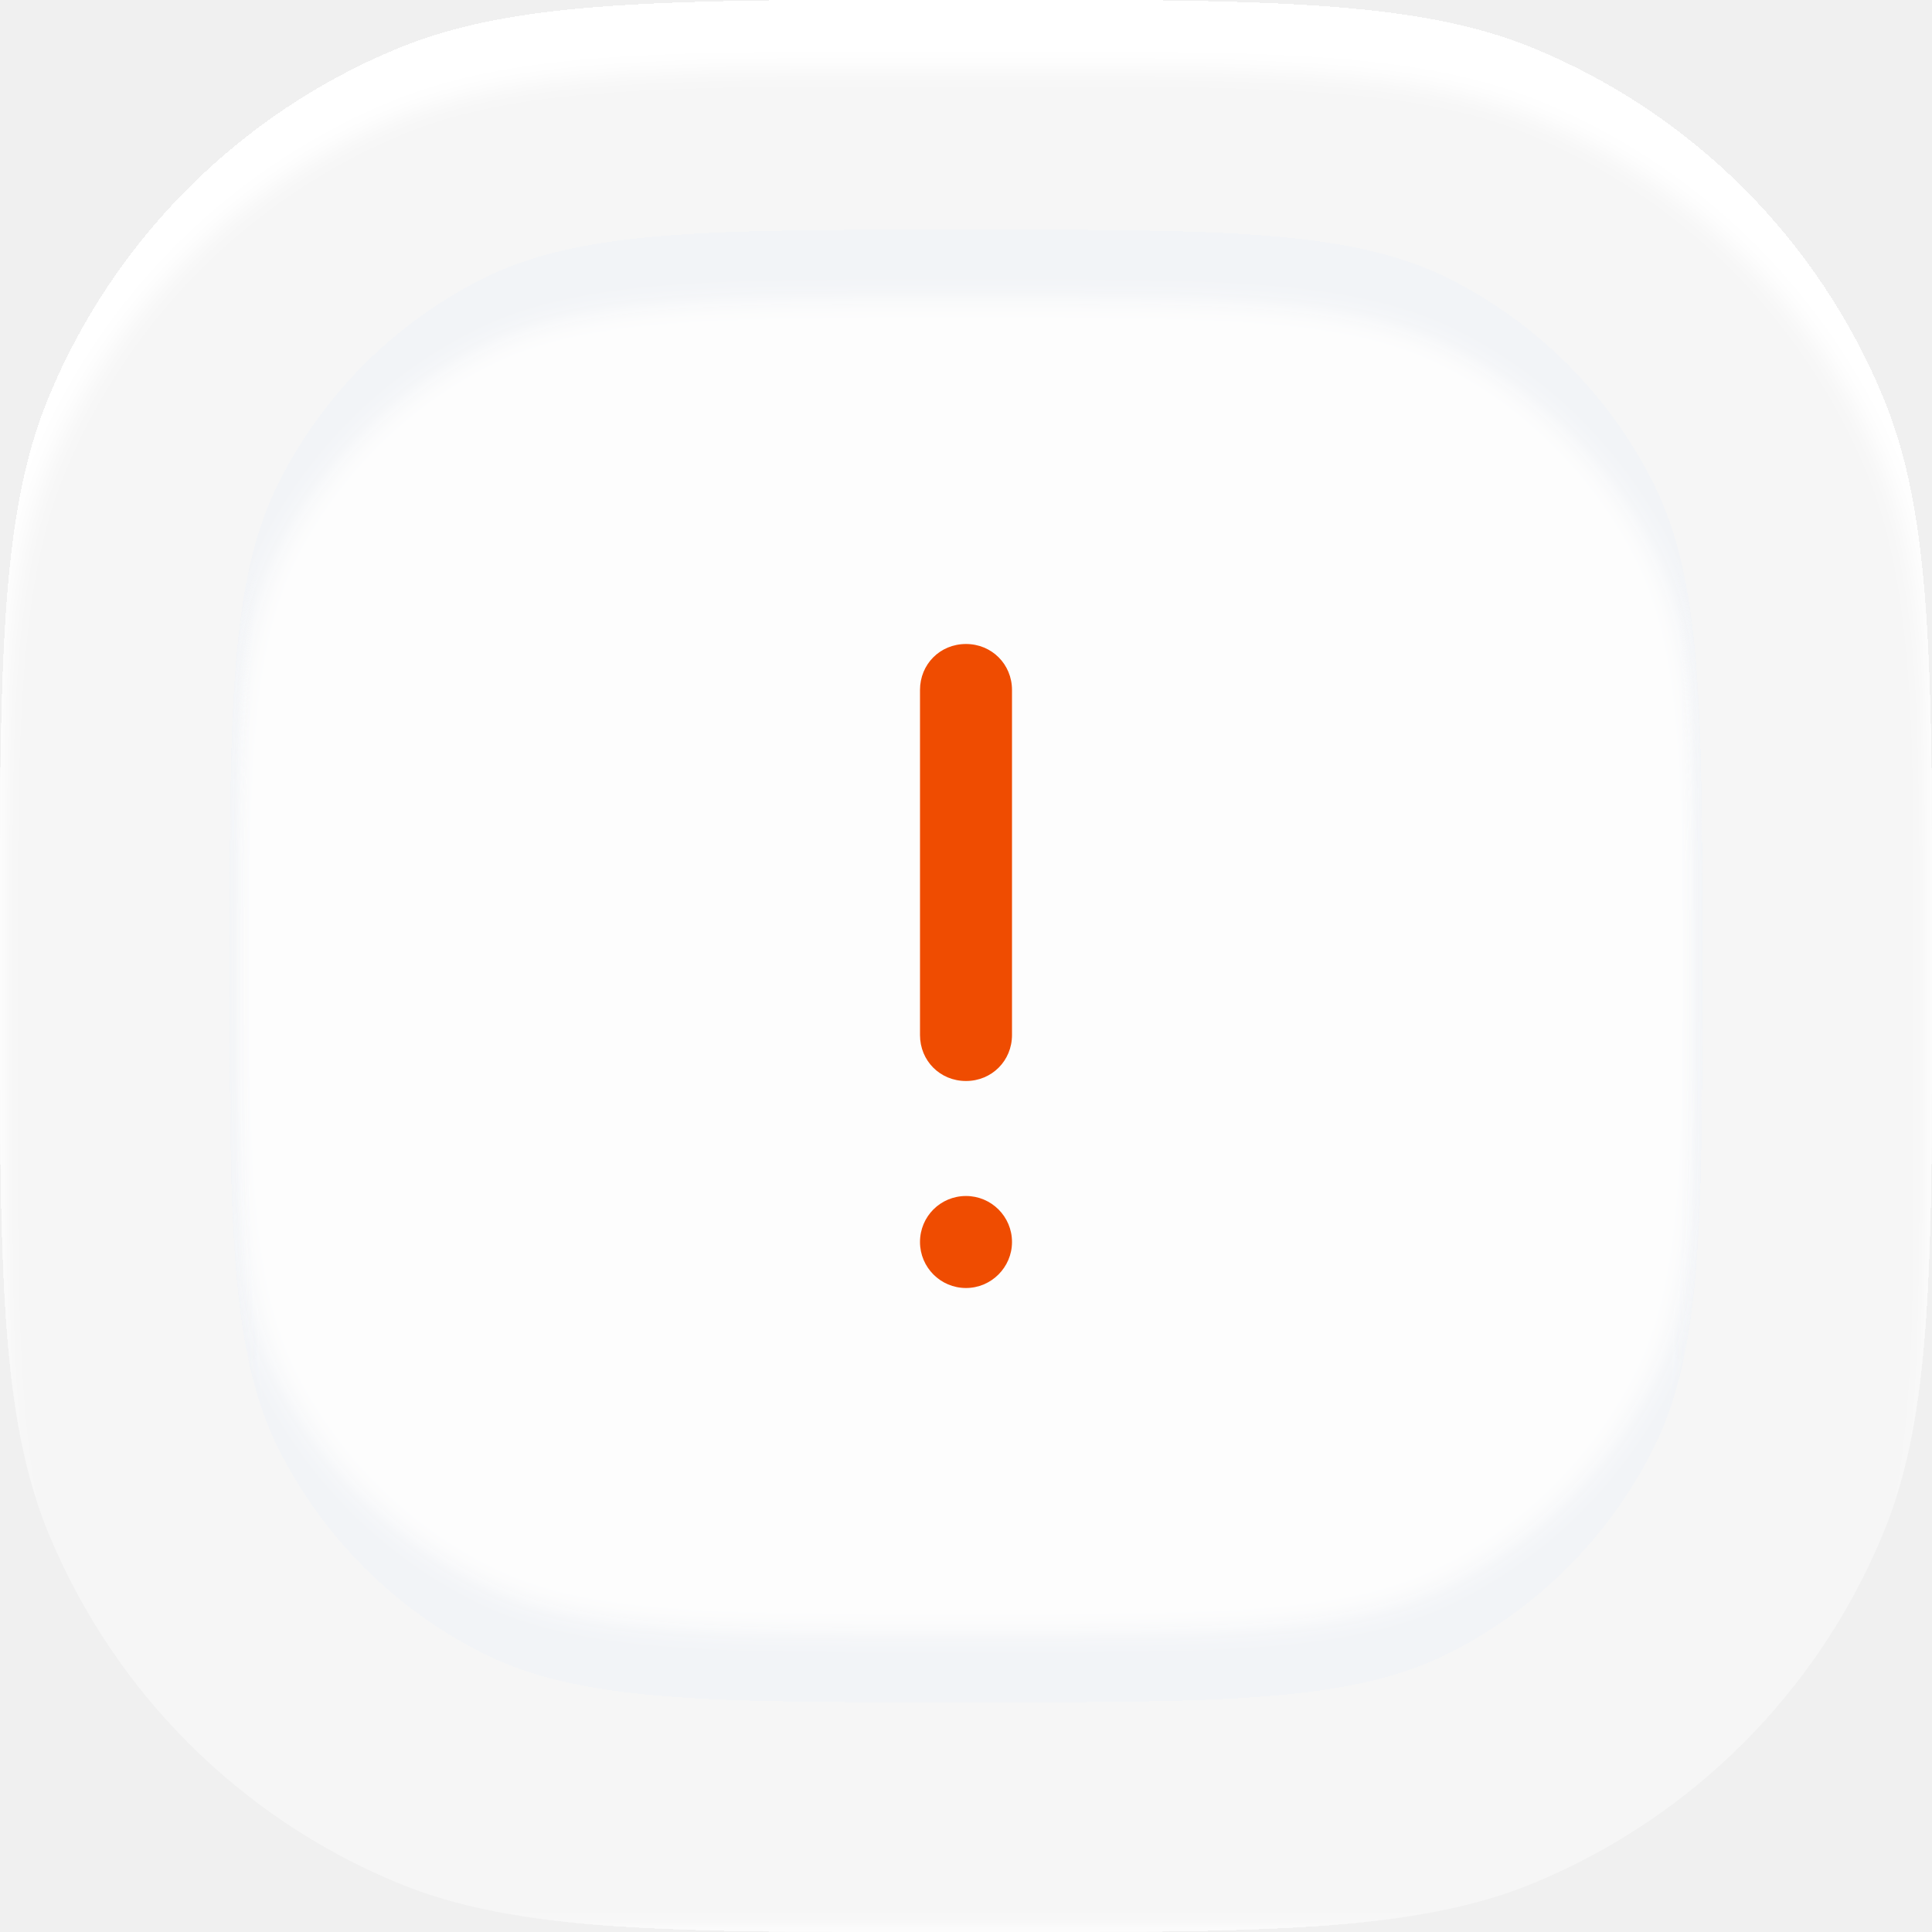
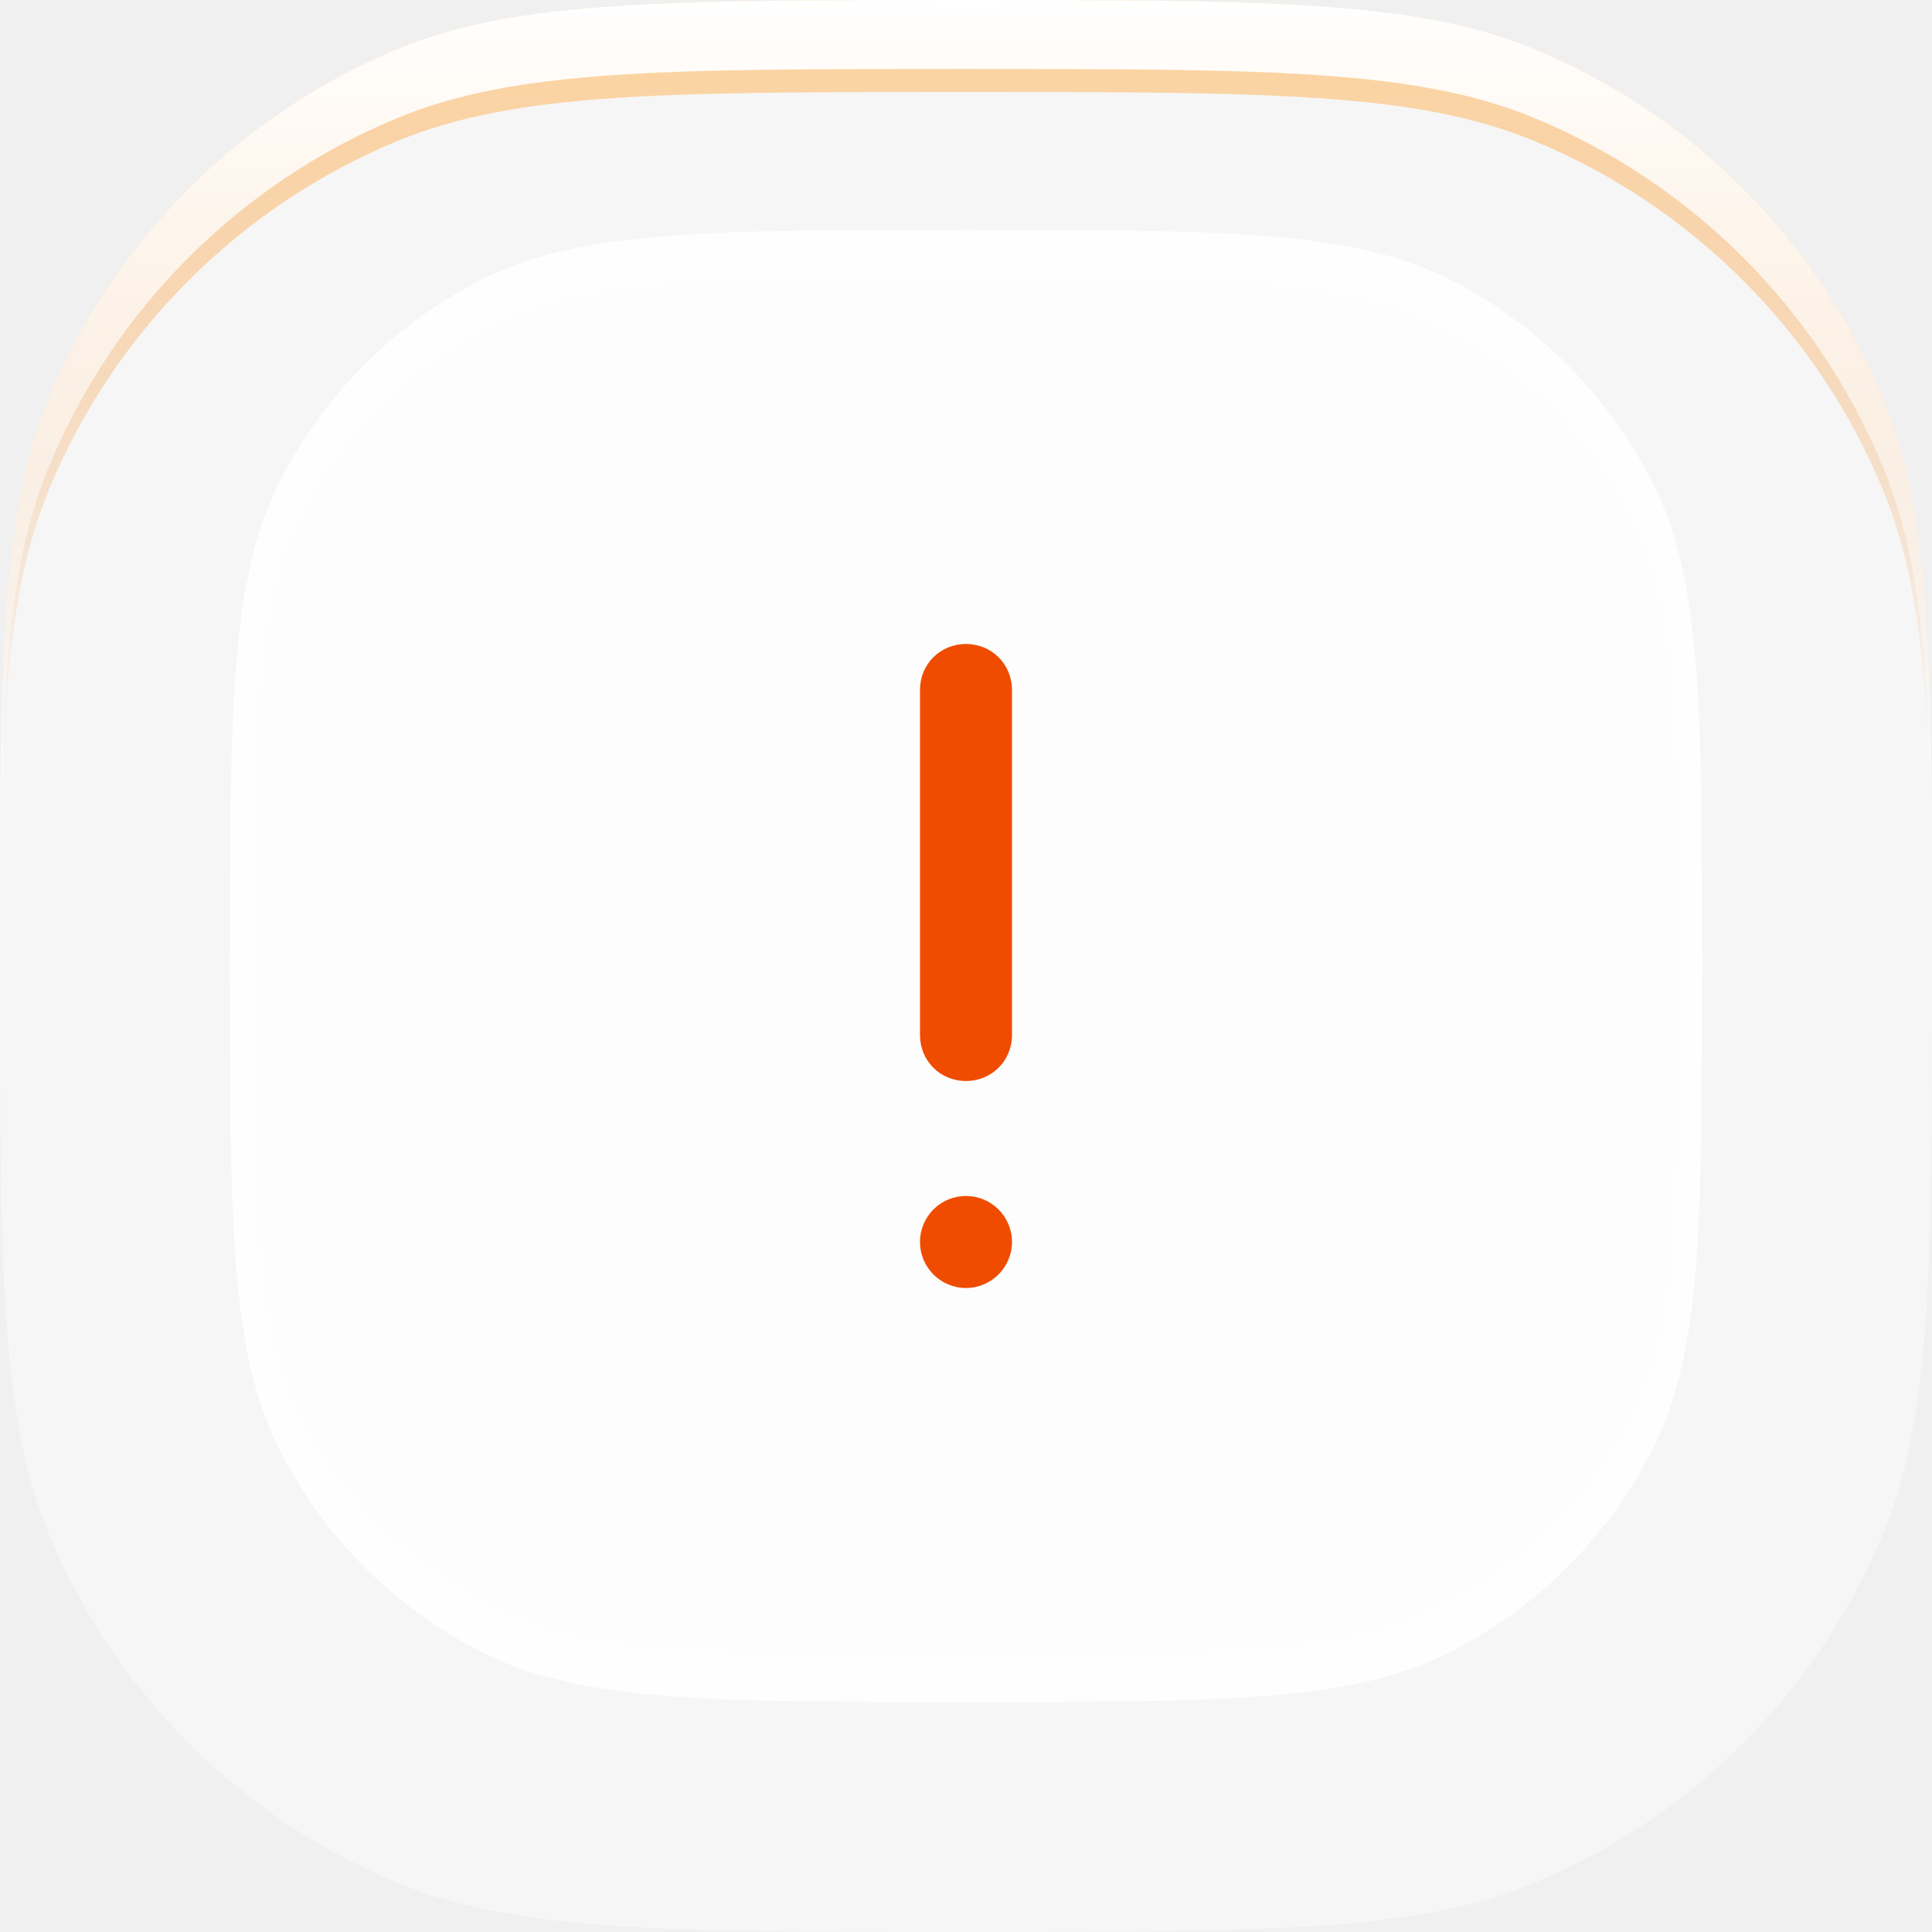
<svg xmlns="http://www.w3.org/2000/svg" width="84" height="84" viewBox="0 0 84 84" fill="none">
-   <g filter="url(#filter0_i_35_333)">
-     <path fill-rule="evenodd" clip-rule="evenodd" d="M42 0C55.04 0 61.56 0 66.71 2.13C73.57 4.97 79.02 10.42 81.86 17.28C84 22.43 84 28.95 84 42C84 55.04 84 61.56 81.86 66.71C79.02 73.57 73.57 79.02 66.71 81.86C61.56 84 55.04 84 42 84C28.95 84 22.43 84 17.28 81.86C10.42 79.02 4.97 73.57 2.13 66.71C0 61.56 0 55.04 0 42C0 28.95 0 22.43 2.13 17.28C4.97 10.42 10.42 4.97 17.28 2.13C22.43 0 28.95 0 42 0Z" fill="white" fill-opacity="0.4" />
-   </g>
-   <g filter="url(#filter1_ii_35_333)">
-     <path fill-rule="evenodd" clip-rule="evenodd" d="M42 10C53.2 10 58.8 10 63.07 12.17C66.84 14.09 69.9 17.15 71.82 20.92C74 25.19 74 30.79 74 42C74 53.2 74 58.8 71.82 63.07C69.9 66.84 66.84 69.9 63.07 71.82C58.8 74 53.2 74 42 74C30.79 74 25.19 74 20.92 71.82C17.15 69.9 14.09 66.84 12.17 63.07C10 58.8 10 53.2 10 42C10 30.79 10 25.19 12.17 20.92C14.09 17.15 17.15 14.09 20.92 12.17C25.19 10 30.79 10 42 10Z" fill="white" fill-opacity="0.75" />
-   </g>
+   <path fill-rule="evenodd" clip-rule="evenodd" d="M42 0C55.04 0 61.56 0 66.71 2.13C73.57 4.97 79.02 10.42 81.86 17.28C84 22.43 84 28.95 84 42C84 55.04 84 61.56 81.86 66.71C79.02 73.57 73.57 79.02 66.71 81.86C61.56 84 55.04 84 42 84C28.95 84 22.43 84 17.28 81.86C10.42 79.02 4.97 73.57 2.13 66.71C0 61.56 0 55.04 0 42C0 28.95 0 22.43 2.13 17.28C4.97 10.42 10.42 4.97 17.28 2.13C22.43 0 28.95 0 42 0Z" fill="white" fill-opacity="0.4" />
+   <path d="M42 0C55.04 0 61.56 -8.67844e-05 66.71 2.13C73.57 4.97 79.02 10.42 81.86 17.28C83.77 21.875 83.975 27.561 83.997 38.002H83.974C83.887 30.037 83.51 25.251 81.86 21.28C79.02 14.42 73.57 8.97 66.71 6.13C61.56 4 55.04 4 42 4C28.95 4 22.43 4 17.28 6.13C10.42 8.97 4.97 14.42 2.13 21.28C0.488 25.251 0.112 30.037 0.026 38.002H0.003C0.025 27.561 0.23 21.875 2.13 17.28C4.97 10.42 10.42 4.97 17.28 2.13C22.43 -3.8147e-06 28.95 0 42 0Z" fill="url(#paint0_linear_35_333)" />
+   <path d="M42 0C55.04 0 61.56 -8.67844e-05 66.71 2.13C73.57 4.97 79.02 10.42 81.86 17.28C84 22.43 84 28.95 84 42C84 42.51 83.998 43.009 83.998 43.499C83.995 31.443 83.916 25.229 81.86 20.28C79.02 13.42 73.57 7.97 66.71 5.13C61.56 3 55.04 3 42 3C28.95 3 22.43 3 17.28 5.13C10.42 7.97 4.97 13.42 2.13 20.28C0.083 25.229 0.004 31.442 0.001 43.499C0.001 43.009 0 42.51 0 42C0 28.95 -3.8147e-06 22.43 2.13 17.28C4.97 10.42 10.42 4.97 17.28 2.13C22.43 -3.8147e-06 28.95 0 42 0Z" fill="url(#paint1_linear_35_333)" />
+   <path fill-rule="evenodd" clip-rule="evenodd" d="M42 10C53.2 10 58.8 10 63.07 12.17C66.84 14.09 69.9 17.15 71.82 20.92C74 25.19 74 30.79 74 42C74 53.2 74 58.8 71.82 63.07C69.9 66.84 66.84 69.9 63.07 71.82C58.8 74 53.2 74 42 74C30.79 74 25.19 74 20.92 71.82C17.15 69.9 14.09 66.84 12.17 63.07C10 58.8 10 53.2 10 42C10 30.79 10 25.19 12.17 20.92C14.09 17.15 17.15 14.09 20.92 12.17C25.19 10 30.79 10 42 10Z" fill="white" fill-opacity="0.75" />
+   <path fill-rule="evenodd" clip-rule="evenodd" d="M42 10C53.2 10 58.8 10 63.07 12.17C66.84 14.09 69.9 17.15 71.82 20.92C74 25.19 74 30.79 74 42C74 53.2 74 58.8 71.82 63.07C69.9 66.84 66.84 69.9 63.07 71.82C58.8 74 53.2 74 42 74C30.79 74 25.19 74 20.92 71.82C17.15 69.9 14.09 66.84 12.17 63.07C10 58.8 10 53.2 10 42C10 30.79 10 25.19 12.17 20.92C14.09 17.15 17.15 14.09 20.92 12.17C25.19 10 30.79 10 42 10ZM42.001 12.002C31.141 12.002 25.716 12.002 21.579 14.036C17.927 15.836 14.963 18.705 13.102 22.239C11 26.242 11.001 31.493 11.001 42.002C11.001 52.502 11.001 57.752 13.102 61.755C14.963 65.289 17.927 68.158 21.579 69.958C25.716 72.002 31.141 72.002 42.001 72.002C52.851 72.002 58.276 72.002 62.412 69.958C66.064 68.158 69.029 65.289 70.889 61.755C73.001 57.752 73.001 52.502 73.001 42.002C73.001 31.493 73.001 26.242 70.889 22.239C69.029 18.705 66.064 15.836 62.412 14.036C58.276 12.002 52.851 12.002 42.001 12.002Z" fill="white" fill-opacity="0.4" />
  <path fill-rule="evenodd" clip-rule="evenodd" d="M44 45V30C44 28.88 43.12 28 42 28C40.87 28 40 28.88 40 30V45C40 46.12 40.87 47 42 47C43.12 47 44 46.12 44 45ZM42 52C40.89 52 40 52.89 40 54C40 55.1 40.89 56 42 56C43.1 56 44 55.1 44 54C44 52.89 43.1 52 42 52Z" fill="#EF4C01" />
  <defs>
-     <filter id="filter0_i_35_333" x="0" y="0" width="84" height="85" filterUnits="userSpaceOnUse" color-interpolation-filters="sRGB">
-       <feFlood flood-opacity="0" result="BackgroundImageFix" />
-       <feBlend mode="normal" in="SourceGraphic" in2="BackgroundImageFix" result="shape" />
-       <feColorMatrix in="SourceAlpha" type="matrix" values="0 0 0 0 0 0 0 0 0 0 0 0 0 0 0 0 0 0 127 0" result="hardAlpha" />
-       <feOffset dy="3" />
-       <feGaussianBlur stdDeviation="0.5" />
-       <feComposite in2="hardAlpha" operator="arithmetic" k2="-1" k3="1" />
-       <feColorMatrix type="matrix" values="0 0 0 0 1 0 0 0 0 1 0 0 0 0 1 0 0 0 1 0" />
-       <feBlend mode="normal" in2="shape" result="effect1_innerShadow_35_333" />
-     </filter>
-     <filter id="filter1_ii_35_333" x="10" y="9" width="64" height="66" filterUnits="userSpaceOnUse" color-interpolation-filters="sRGB">
-       <feFlood flood-opacity="0" result="BackgroundImageFix" />
-       <feBlend mode="normal" in="SourceGraphic" in2="BackgroundImageFix" result="shape" />
-       <feColorMatrix in="SourceAlpha" type="matrix" values="0 0 0 0 0 0 0 0 0 0 0 0 0 0 0 0 0 0 127 0" result="hardAlpha" />
-       <feOffset dy="-3" />
-       <feGaussianBlur stdDeviation="0.5" />
-       <feComposite in2="hardAlpha" operator="arithmetic" k2="-1" k3="1" />
-       <feColorMatrix type="matrix" values="0 0 0 0 0.949 0 0 0 0 0.957 0 0 0 0 0.969 0 0 0 1 0" />
-       <feBlend mode="normal" in2="shape" result="effect1_innerShadow_35_333" />
-       <feColorMatrix in="SourceAlpha" type="matrix" values="0 0 0 0 0 0 0 0 0 0 0 0 0 0 0 0 0 0 127 0" result="hardAlpha" />
-       <feOffset dy="3" />
-       <feGaussianBlur stdDeviation="0.5" />
-       <feComposite in2="hardAlpha" operator="arithmetic" k2="-1" k3="1" />
-       <feColorMatrix type="matrix" values="0 0 0 0 0.949 0 0 0 0 0.957 0 0 0 0 0.969 0 0 0 1 0" />
-       <feBlend mode="normal" in2="effect1_innerShadow_35_333" result="effect2_innerShadow_35_333" />
-     </filter>
+     <linearGradient id="paint0_linear_35_333" x1="42" y1="0" x2="42" y2="32.002" gradientUnits="userSpaceOnUse">
+       <stop stop-color="#FDD5A1" />
+       <stop offset="1" stop-color="#F1A460" stop-opacity="0" />
+     </linearGradient>
+     <linearGradient id="paint1_linear_35_333" x1="42" y1="0" x2="42" y2="29.437" gradientUnits="userSpaceOnUse">
+       <stop stop-color="white" />
+       <stop offset="1" stop-color="white" stop-opacity="0.3" />
+     </linearGradient>
  </defs>
</svg>
